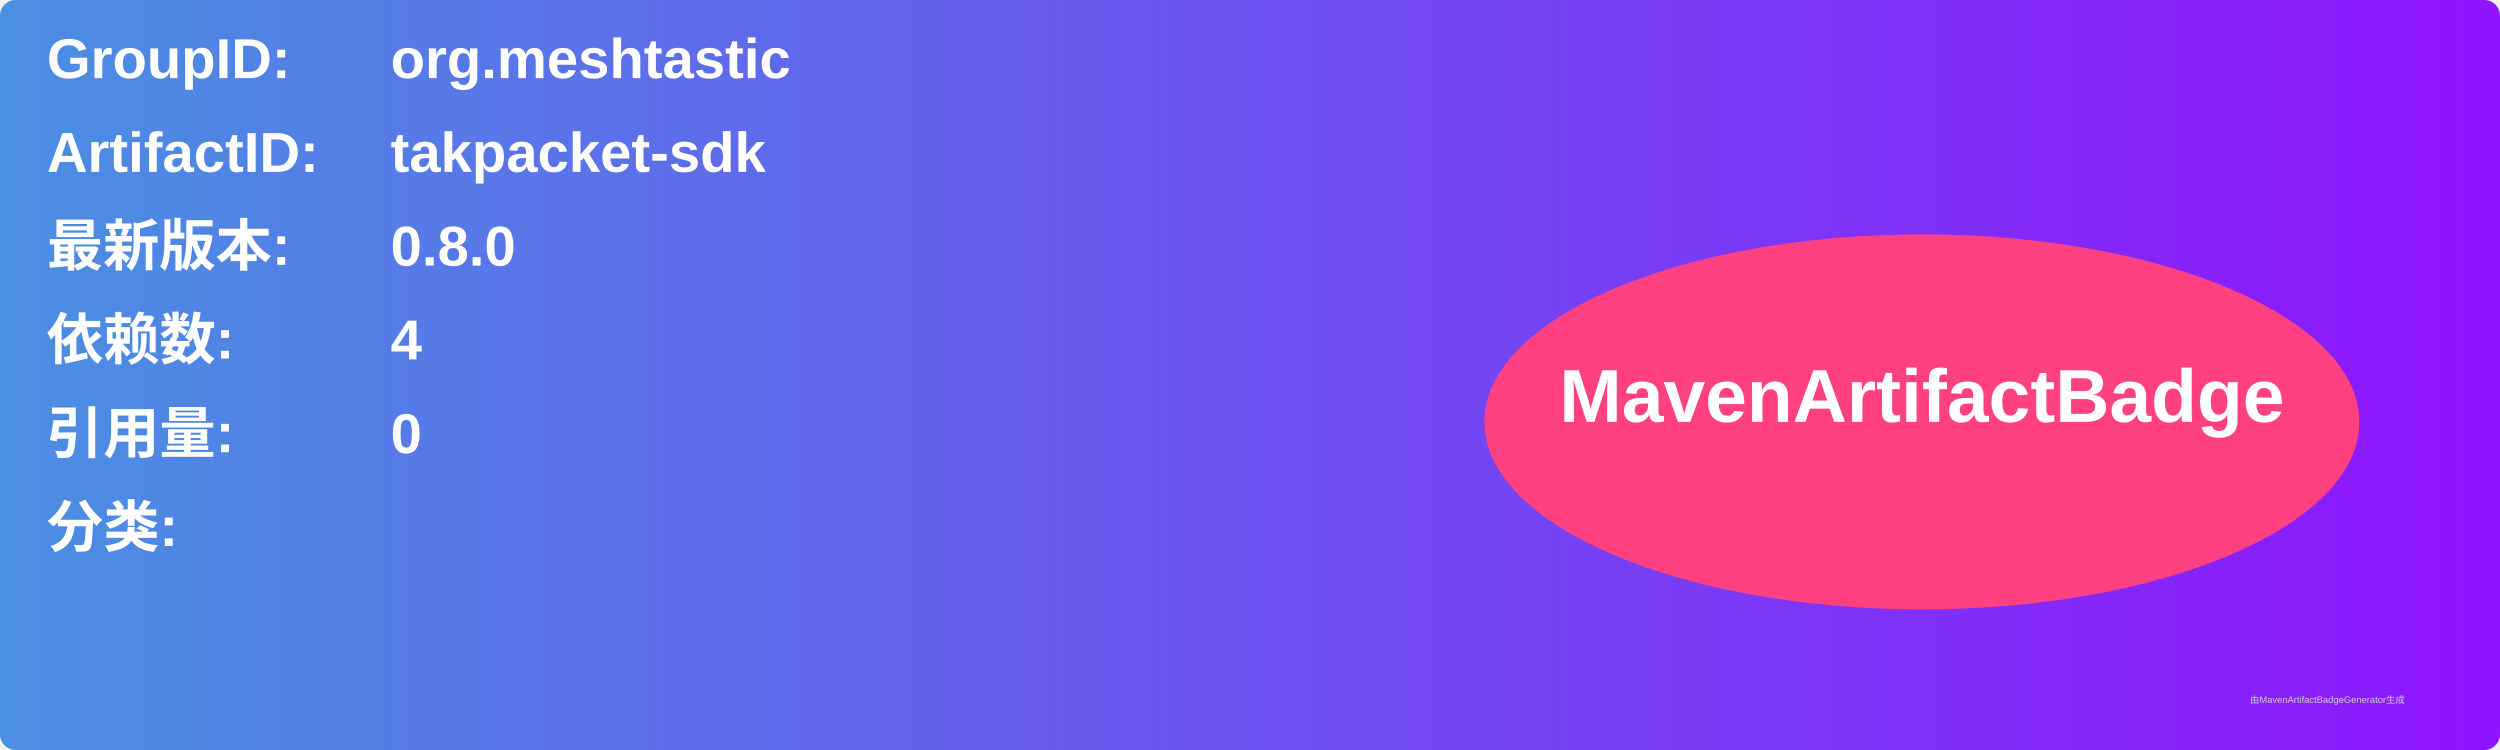
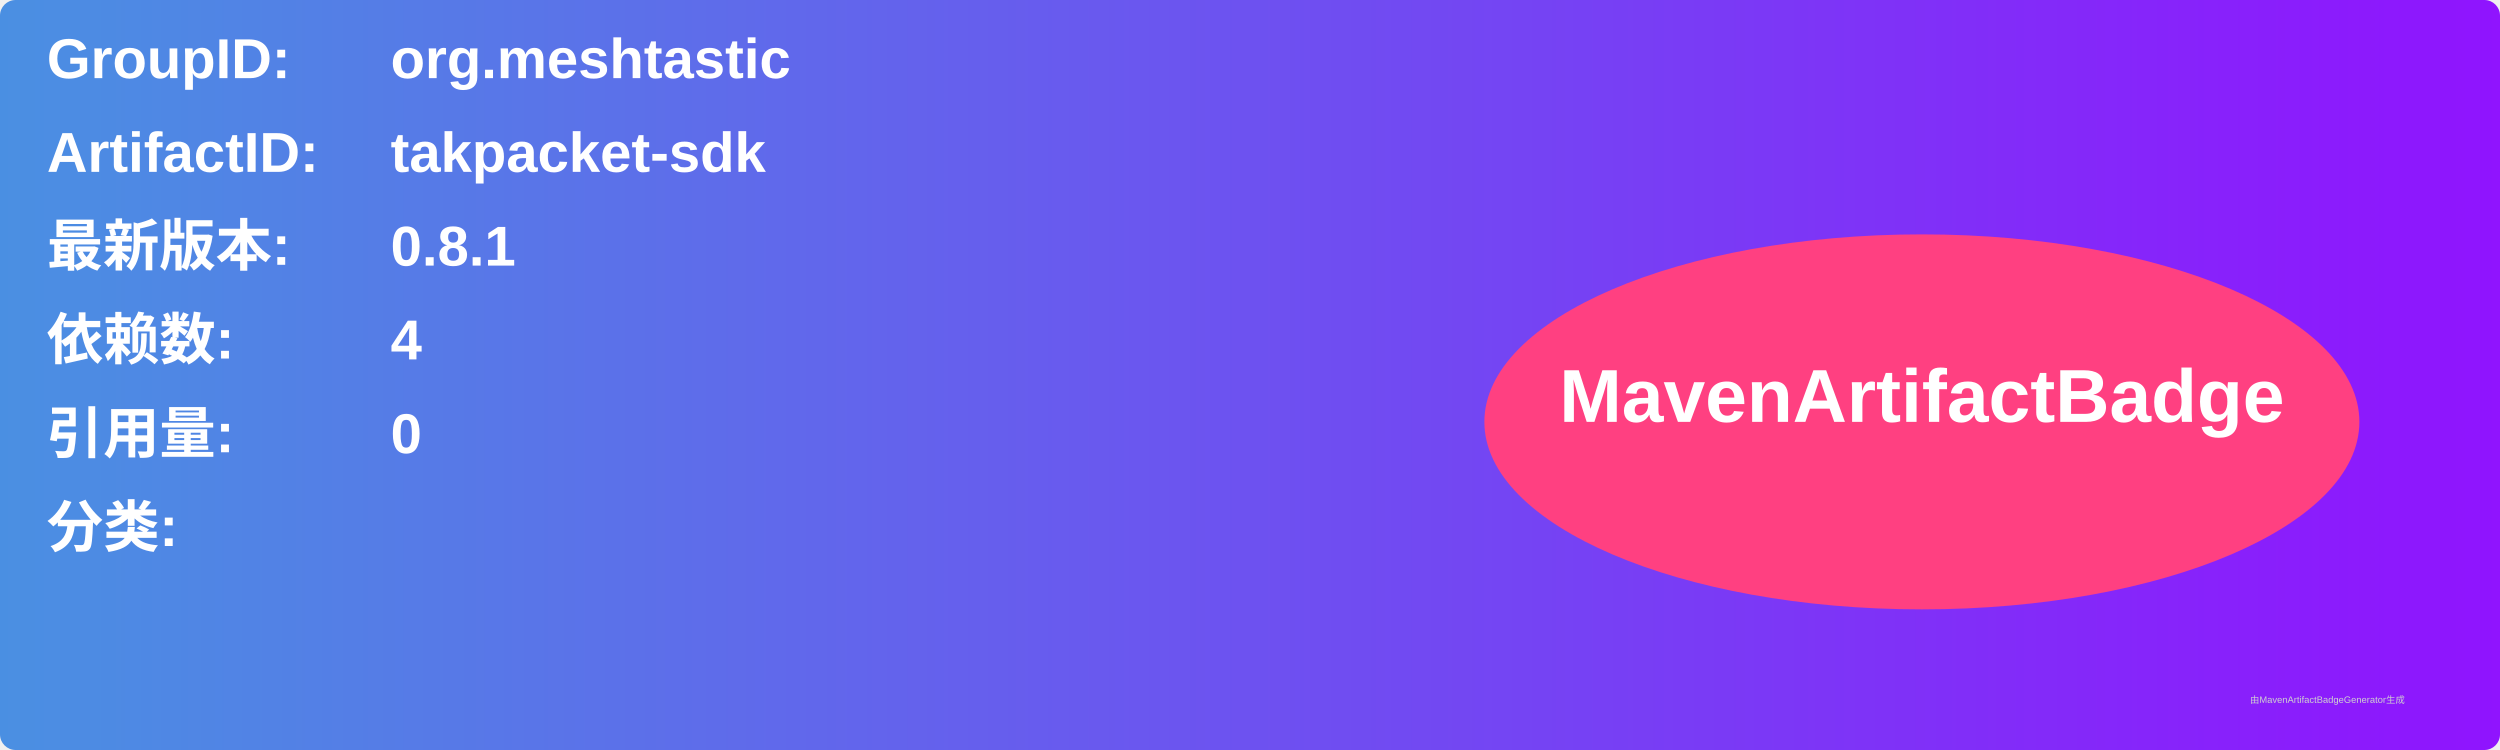
<svg xmlns="http://www.w3.org/2000/svg" width="800" height="240" viewBox="0 0 800 240">
  <linearGradient id="grad" x1="0%" y1="0%" x2="100%" y2="0%">
    <stop offset="0%" stop-color="#4a90e2" />
    <stop offset="100%" stop-color="#9013fe" />
  </linearGradient>
  <rect width="100%" height="100%" rx="5" ry="5" fill="url(#grad)" />
  <g transform="translate(15, 15)">
    <text x="0" y="10" font-family="Arial" font-size="18" fill="white" font-weight="bold" width="260">GroupID:</text>
    <text x="110" y="10" font-family="Arial" font-size="18" fill="white" font-weight="bold" width="460">org.meshtastic</text>
    <text x="0" y="40" font-family="Arial" font-size="18" fill="white" font-weight="bold" width="260">ArtifactID:</text>
    <text x="110" y="40" font-family="Arial" font-size="18" fill="white" font-weight="bold" width="460">takpacket-sdk</text>
    <text x="0" y="70" font-family="Arial" font-size="18" fill="white" font-weight="bold">最新版本:</text>
    <text x="110" y="70" font-family="Arial" font-size="18" fill="white" font-weight="bold">
-       <tspan font-weight="bold">0.8.0</tspan>
+       <tspan font-weight="bold">0.8.1</tspan>
    </text>
    <text x="0" y="100" font-family="Arial" font-size="18" fill="white" font-weight="bold">依赖数: </text>
    <text x="110" y="100" font-family="Arial" font-size="18" fill="white">
      <tspan font-weight="bold">4</tspan>
    </text>
    <text x="0" y="130" font-family="Arial" font-size="18" fill="white" font-weight="bold">引用量: </text>
    <text x="110" y="130" font-family="Arial" font-size="18" fill="white">
      <tspan font-weight="bold">0</tspan>
    </text>
    <text x="0" y="160" font-family="Arial" font-size="18" fill="white" font-weight="bold">分类:</text>
    <text x="10" y="190" font-family="Arial" font-size="10" fill="white">
      <tspan font-weight="bold" />
    </text>
    <ellipse cx="600" cy="120" rx="140" ry="60" fill="#ff4081" />
    <text x="600" y="120" text-anchor="middle" font-family="Arial" font-size="24" fill="white" font-weight="bold">MavenArtifactBadge</text>
  </g>
  <text x="720" y="225" font-family="Arial" font-size="3" fill="#d0d0d0">由MavenArtifactBadgeGenerator生成</text>
</svg>
